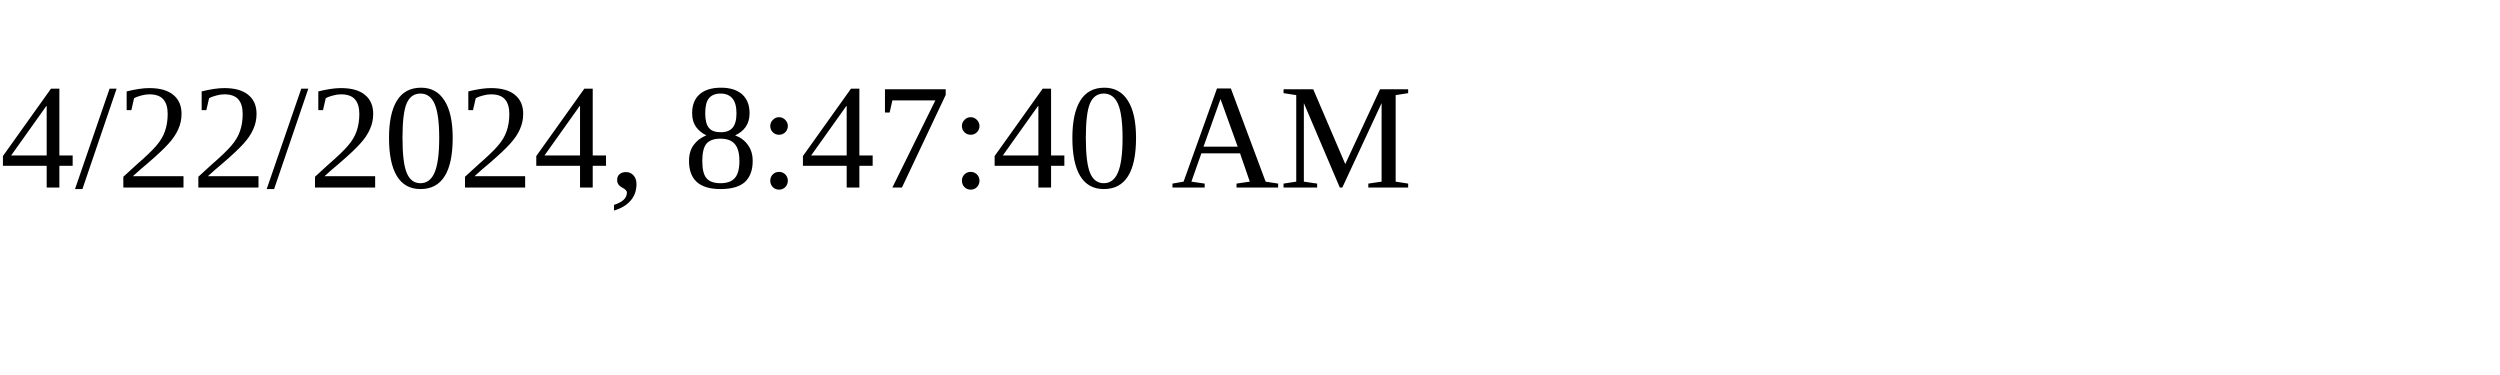
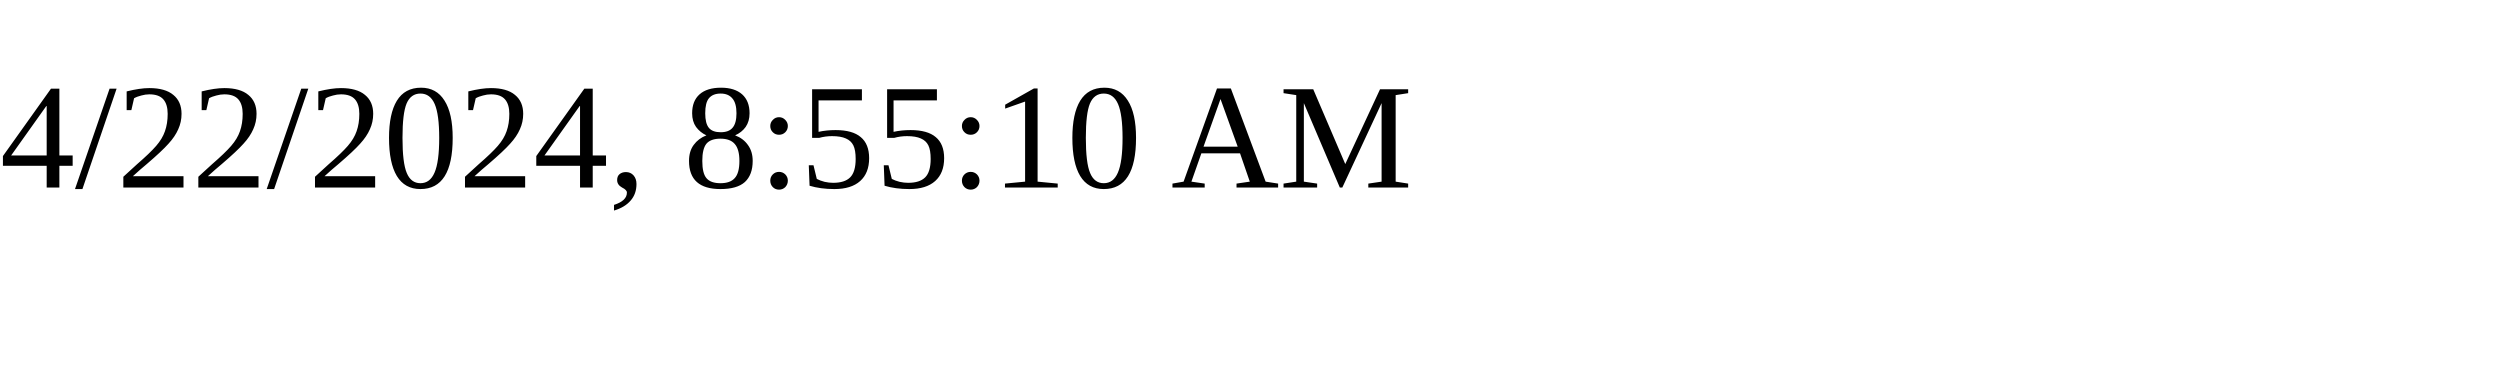
<svg xmlns="http://www.w3.org/2000/svg" height="30" width="200">
-   <text x="0" y="15">4/22/2024, 8:47:40 AM</text>
+   <text x="0" y="15">4/22/2024, 8:55:10 AM</text>
</svg>
